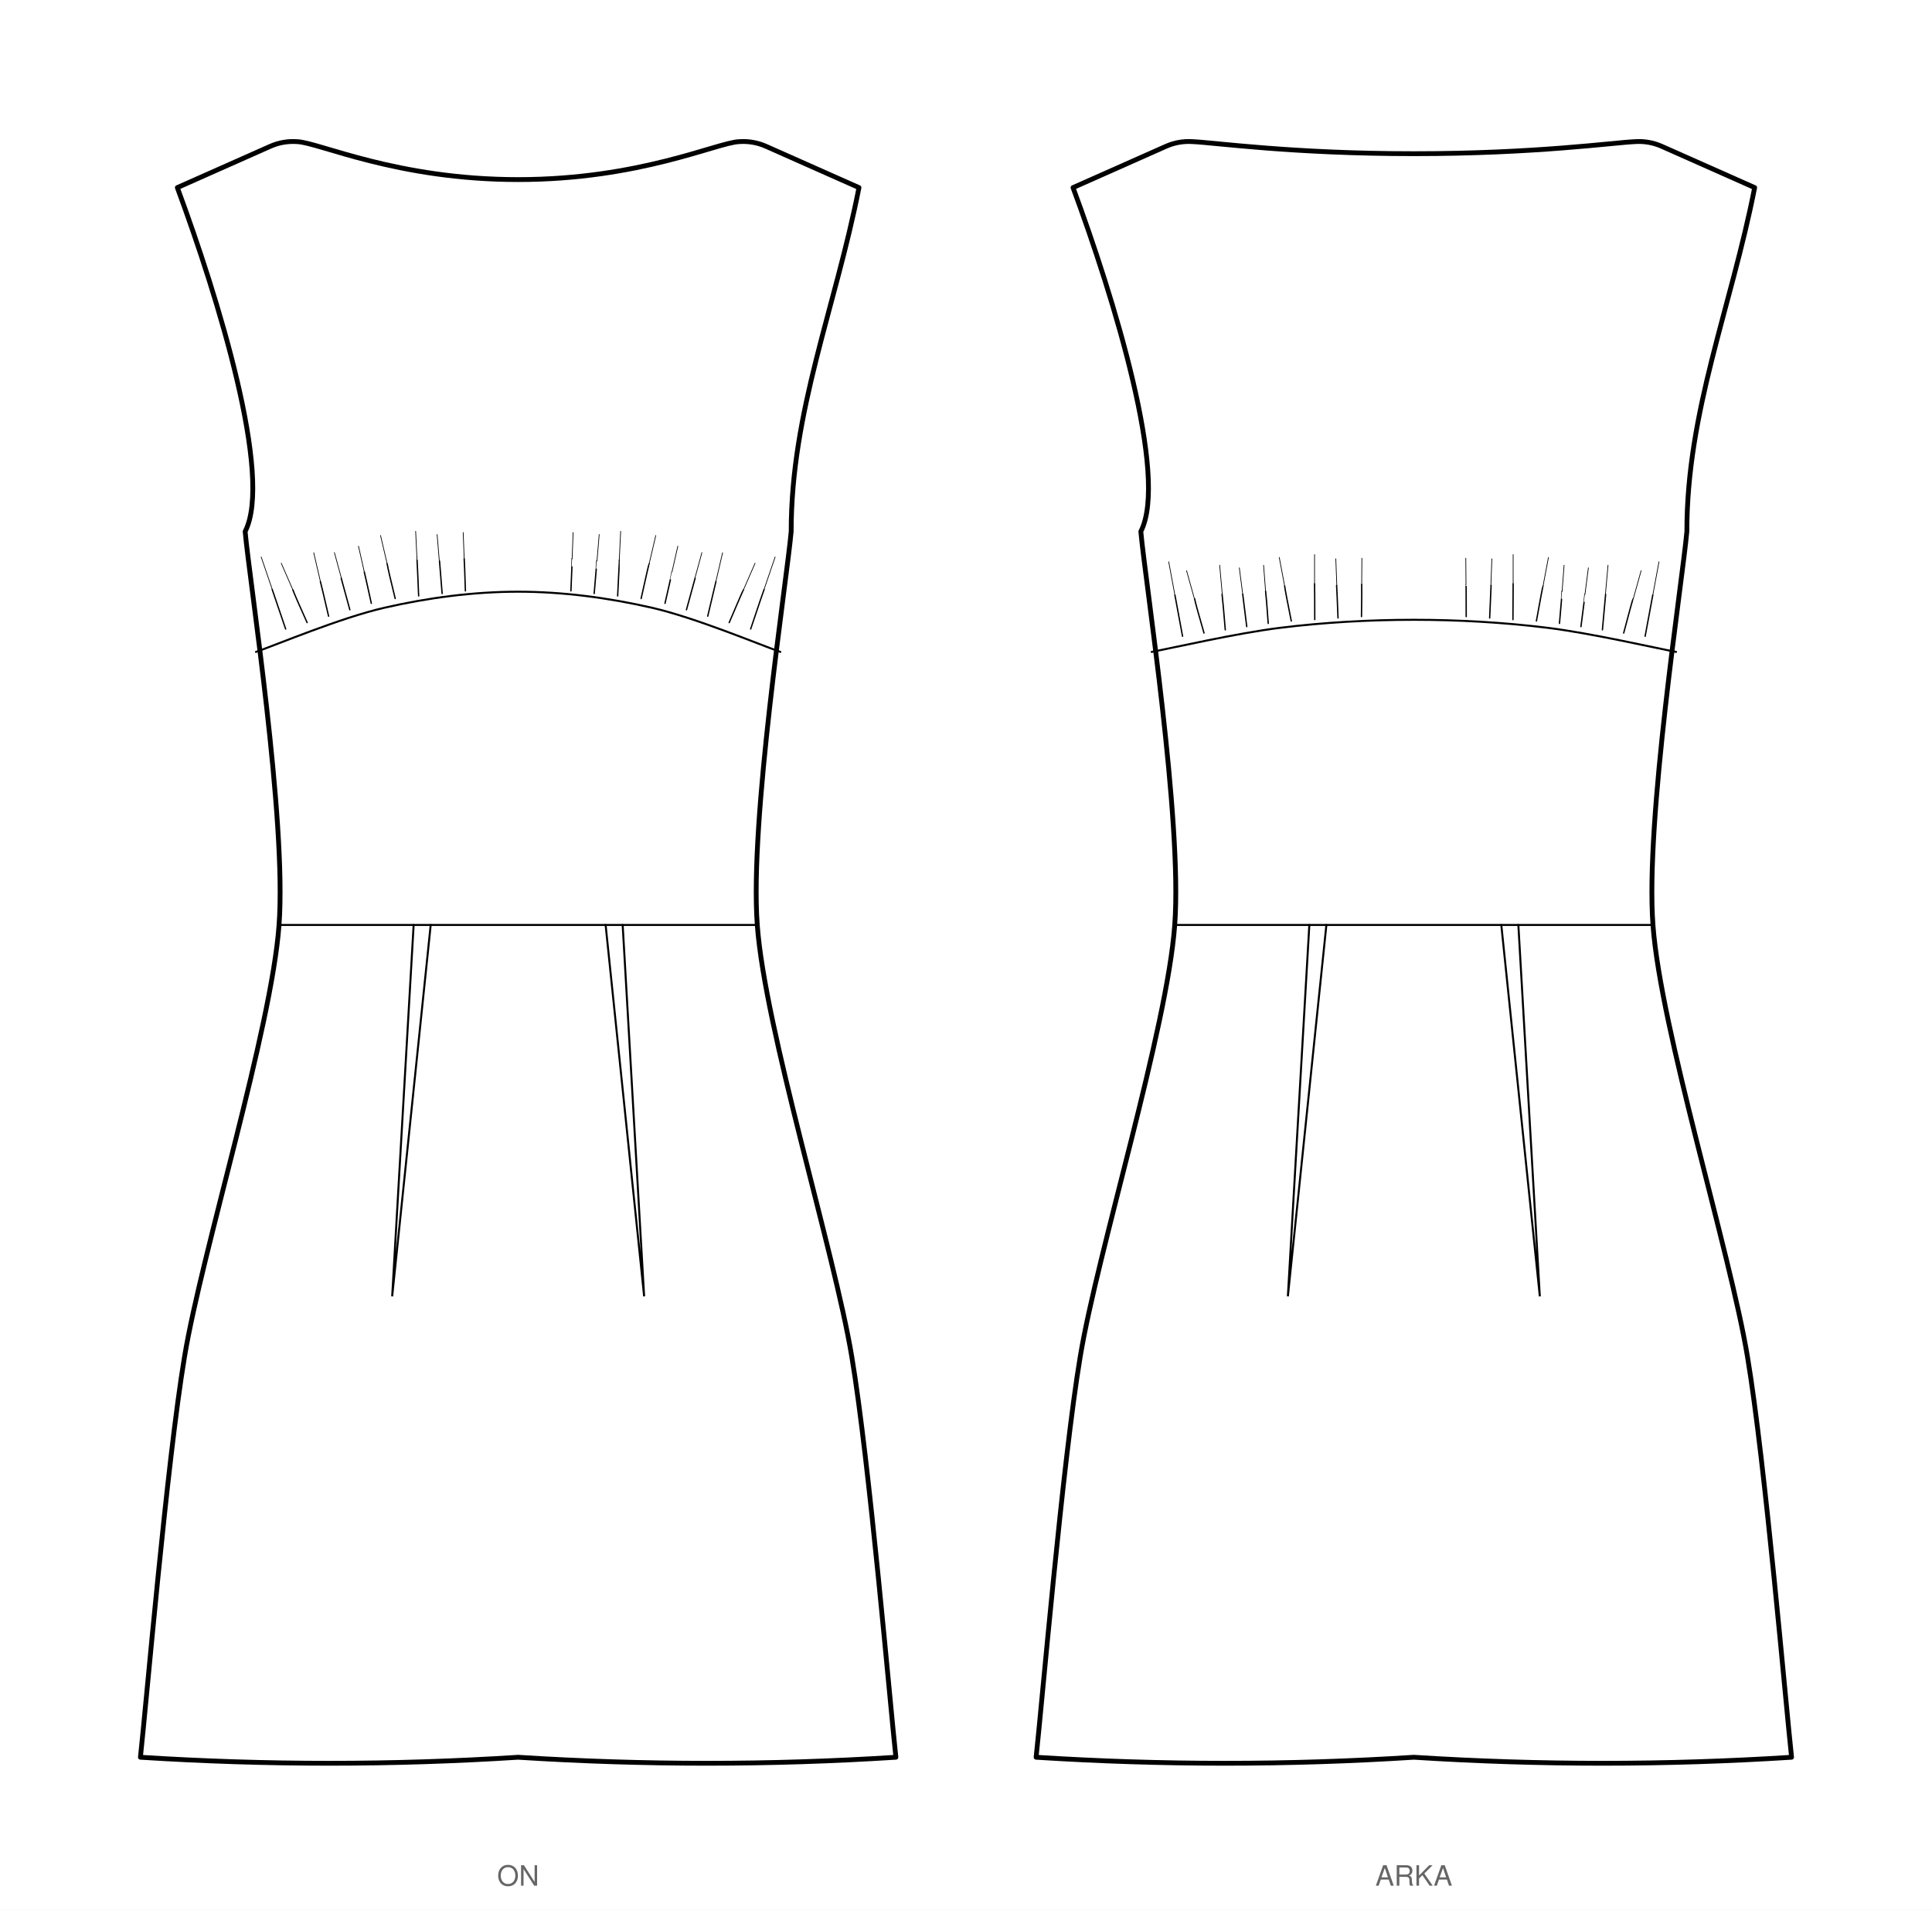
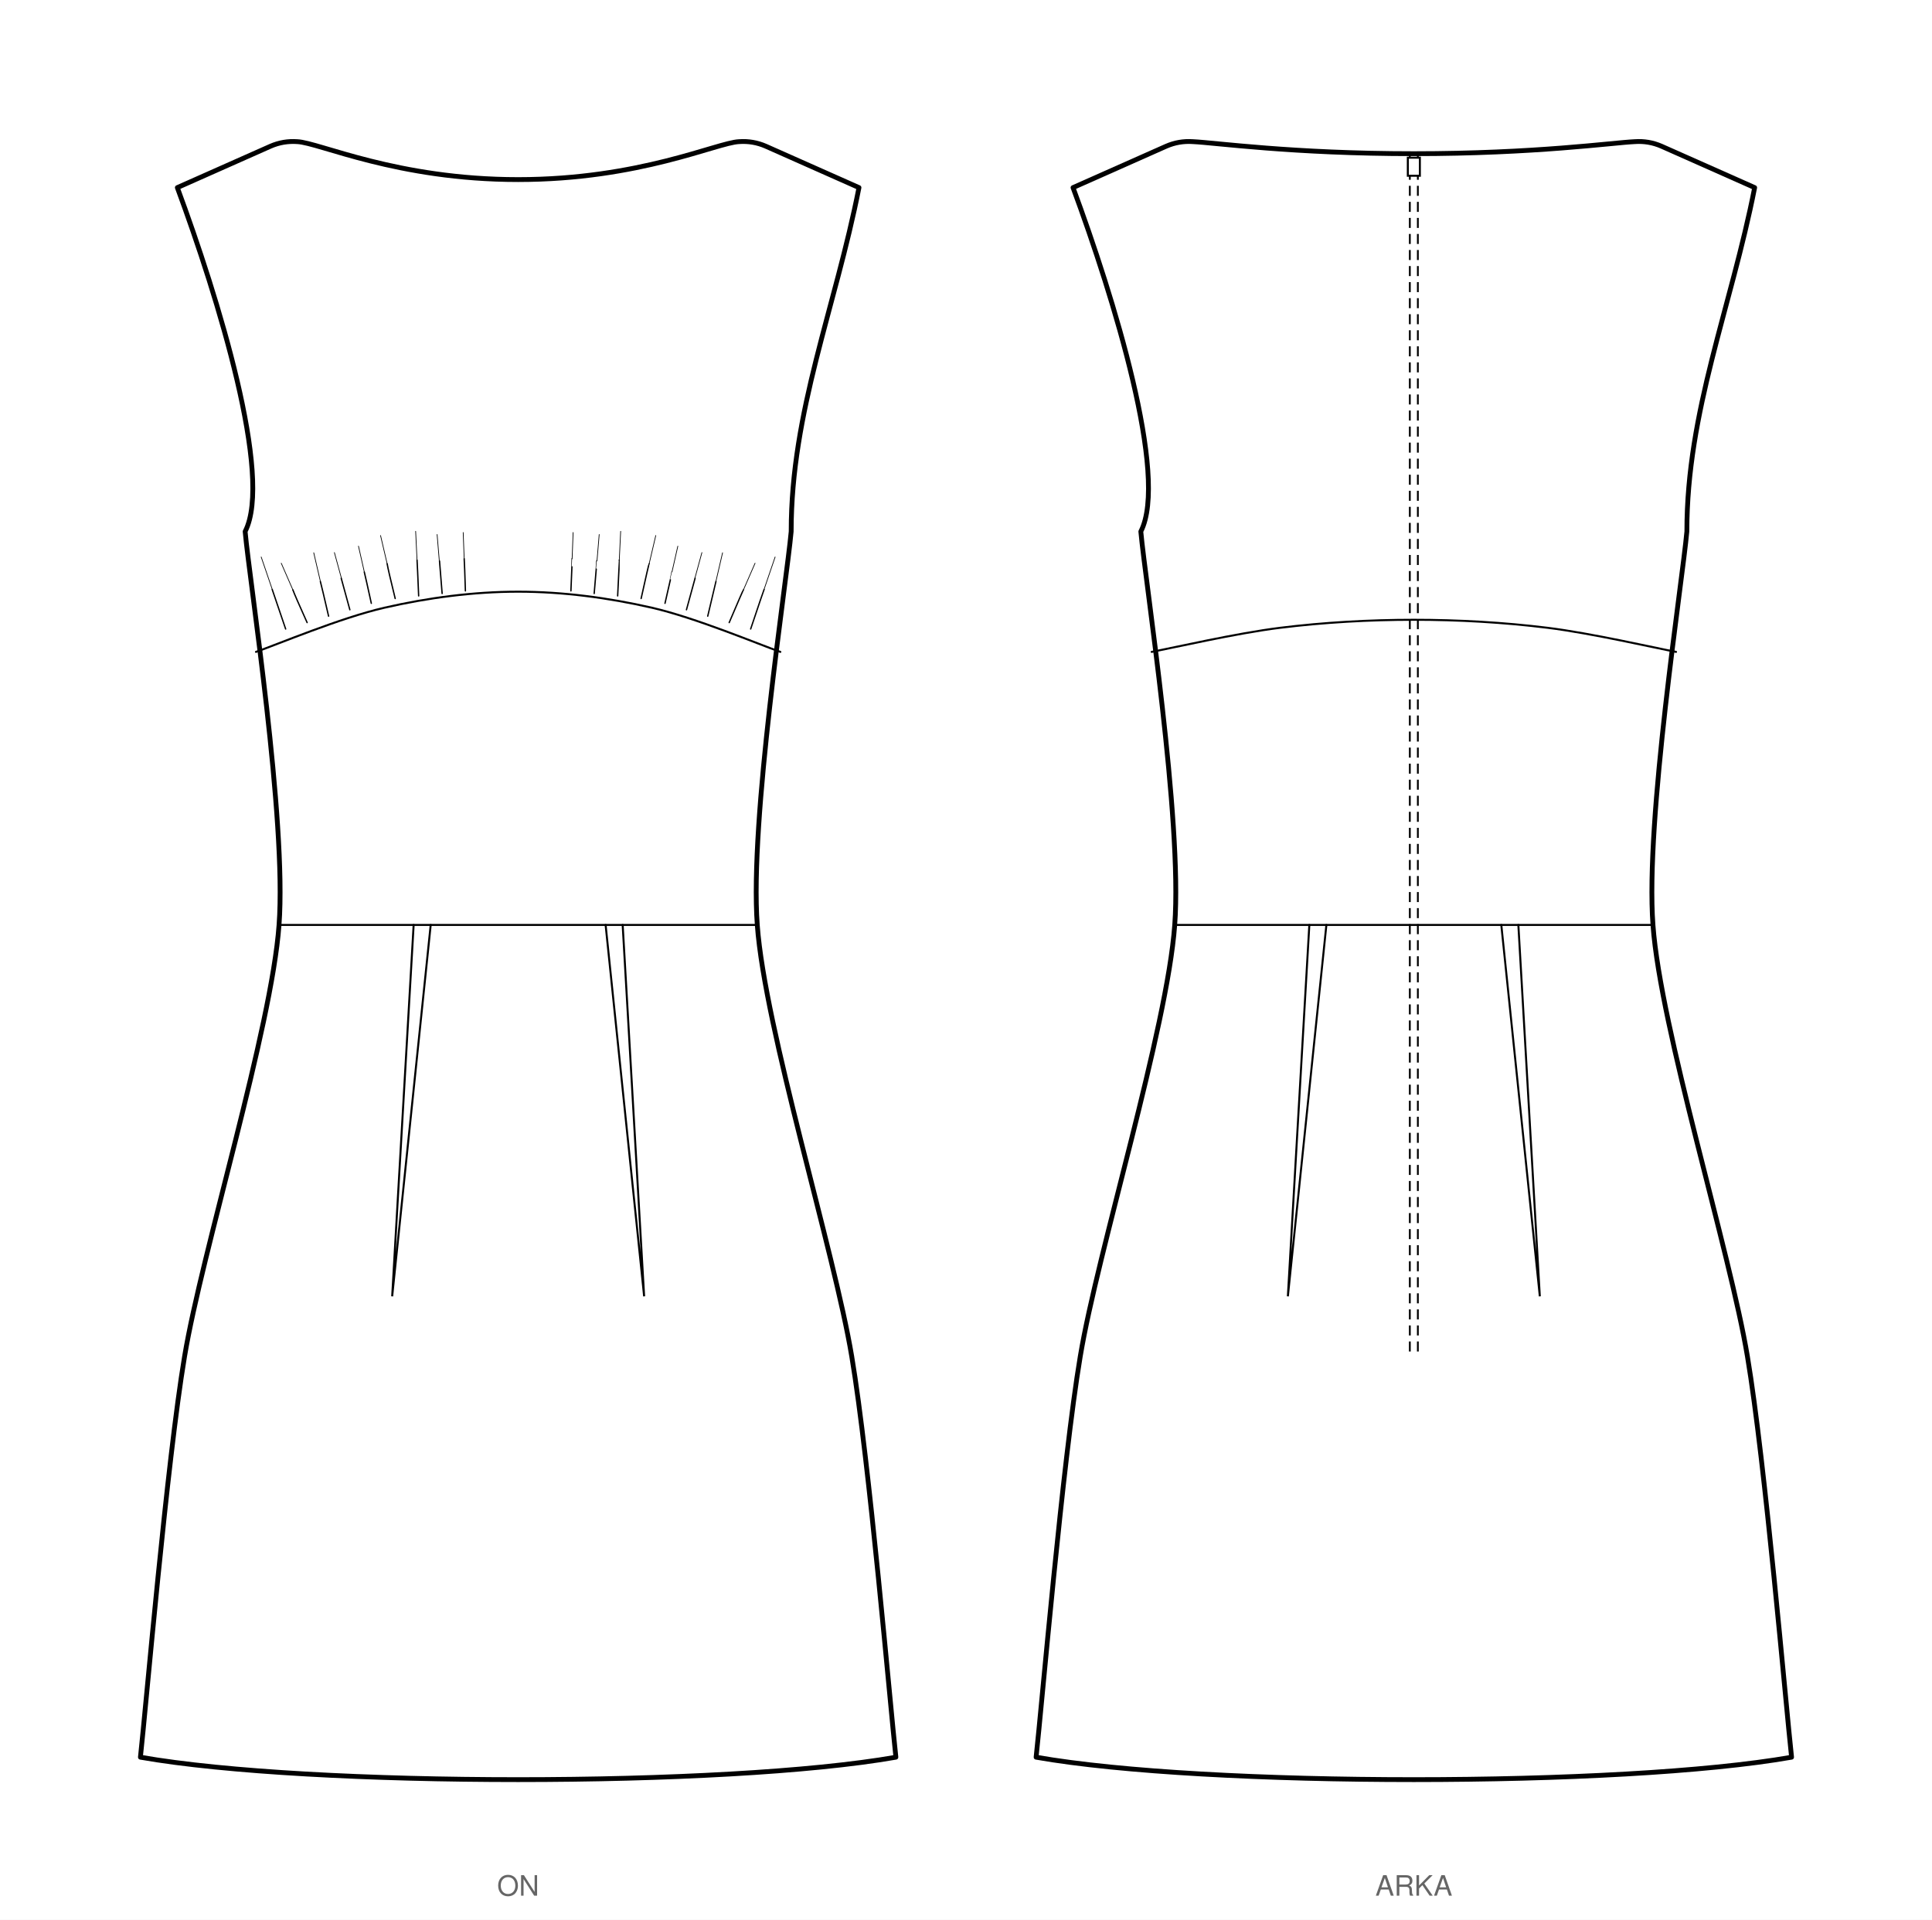
- <svg xmlns="http://www.w3.org/2000/svg" viewBox="0 0 963.1 951.8" width="963.1mm" height="951.8mm" data-siluet="v1" data-kaynak="d7e45930ff2f2da60fb6733eaa86b7898bbb40680ee863c799f214f71c164c81">
-   <rect width="963.1" height="951.8" fill="#fff" />
+ <svg xmlns="http://www.w3.org/2000/svg" viewBox="0 0 963.1 956.8" width="963.1mm" height="956.8mm" data-siluet="v1" data-kaynak="d7e45930ff2f2da60fb6733eaa86b7898bbb40680ee863c799f214f71c164c81">
+   <rect width="963.1" height="956.8" fill="#fff" />
  <g transform="translate(258.3 46.6)" data-gorunum="on">
-     <path d="M 0.0 42.9 C 60.5 42.9 99.1 24.5 110.1 24.0 Q 117.1 23.5 123.5 26.3 L 169.9 46.9 C 158.1 106.9 136.1 158.3 136.1 218.3 C 133.9 243.1 115.3 362.3 119.2 414.4 C 123.0 466.5 157.6 577.0 166.3 629.5 C 175.1 682.0 185.5 803.9 188.3 829.2 Q 94.1 835.2 0.0 829.2 Q -94.1 835.2 -188.3 829.2 C -185.5 803.9 -175.1 682.0 -166.3 629.5 C -157.6 577.0 -123.0 466.5 -119.2 414.4 C -115.3 362.3 -133.9 243.1 -136.1 218.3 C -122.1 190.9 -149.6 101.7 -169.9 46.9 L -123.5 26.3 Q -117.1 23.5 -110.1 24.0 C -99.1 24.5 -60.5 42.9 0.0 42.9 Z" fill="#fff" stroke="#000" stroke-width="2.4" stroke-linejoin="round" />
+     <path d="M 0.0 42.9 C 60.5 42.9 99.1 24.5 110.1 24.0 Q 117.1 23.5 123.5 26.3 L 169.9 46.9 C 158.1 106.9 136.1 158.3 136.1 218.3 C 133.9 243.1 115.3 362.3 119.2 414.4 C 123.0 466.5 157.6 577.0 166.3 629.5 C 175.1 682.0 185.5 803.9 188.3 829.2 C 103.6 844.1 -103.6 844.1 -188.3 829.2 C -185.5 803.9 -175.1 682.0 -166.3 629.5 C -157.6 577.0 -123.0 466.5 -119.2 414.4 C -115.3 362.3 -133.9 243.1 -136.1 218.3 C -122.1 190.9 -149.6 101.7 -169.9 46.9 L -123.5 26.3 Q -117.1 23.5 -110.1 24.0 C -99.1 24.5 -60.5 42.9 0.0 42.9 Z" fill="#fff" stroke="#000" stroke-width="2.4" stroke-linejoin="round" />
    <path d="M -130.7 278.3 C -120.1 274.6 -88.5 261.3 -66.7 256.3 C -44.9 251.3 -22.2 248.3 0.0 248.3 C 22.2 248.3 44.9 251.3 66.7 256.3 C 88.5 261.3 120.1 274.6 130.7 278.3" fill="none" stroke="#000" stroke-width="1" stroke-linecap="round" />
    <path d="M -119.2 414.4 L 119.2 414.4" fill="none" stroke="#000" stroke-width="1" stroke-linecap="round" />
    <path d="M 26.3 247.9 q 0.7 -16.0 0.6 -16.0" fill="none" stroke="#000" stroke-width="0.675" stroke-linecap="round" />
    <path d="M 26.9 231.9 l 0.5 -13.1" fill="none" stroke="#000" stroke-width="0.36" stroke-linecap="round" />
    <path d="M 37.9 249.2 q 1.4 -16.2 1.3 -16.2" fill="none" stroke="#000" stroke-width="0.675" stroke-linecap="round" />
    <path d="M 39.3 233.0 l 1.1 -13.2" fill="none" stroke="#000" stroke-width="0.36" stroke-linecap="round" />
    <path d="M 49.6 250.4 q 0.9 -17.7 0.8 -17.8" fill="none" stroke="#000" stroke-width="0.675" stroke-linecap="round" />
    <path d="M 50.4 232.7 l 0.7 -14.5" fill="none" stroke="#000" stroke-width="0.36" stroke-linecap="round" />
    <path d="M 61.3 251.7 q 3.8 -17.2 4.0 -17.3" fill="none" stroke="#000" stroke-width="0.675" stroke-linecap="round" />
    <path d="M 65.3 234.4 l 3.3 -14.1" fill="none" stroke="#000" stroke-width="0.36" stroke-linecap="round" />
    <path d="M 73.2 254.1 q 3.6 -15.6 3.5 -15.6" fill="none" stroke="#000" stroke-width="0.675" stroke-linecap="round" />
    <path d="M 76.7 238.4 l 2.9 -12.8" fill="none" stroke="#000" stroke-width="0.36" stroke-linecap="round" />
    <path d="M 83.9 257.3 q 4.3 -15.7 4.3 -15.7" fill="none" stroke="#000" stroke-width="0.675" stroke-linecap="round" />
    <path d="M 88.1 241.6 l 3.5 -12.8" fill="none" stroke="#000" stroke-width="0.36" stroke-linecap="round" />
    <path d="M 94.5 260.5 q 4.1 -17.2 4.1 -17.3" fill="none" stroke="#000" stroke-width="0.675" stroke-linecap="round" />
    <path d="M 98.6 243.1 l 3.3 -14.2" fill="none" stroke="#000" stroke-width="0.36" stroke-linecap="round" />
    <path d="M 105.2 263.7 q 6.9 -16.2 7.1 -16.3" fill="none" stroke="#000" stroke-width="0.675" stroke-linecap="round" />
    <path d="M 112.3 247.4 l 5.8 -13.3" fill="none" stroke="#000" stroke-width="0.36" stroke-linecap="round" />
    <path d="M 115.9 266.9 q 6.5 -19.4 6.7 -19.7" fill="none" stroke="#000" stroke-width="0.675" stroke-linecap="round" />
    <path d="M 122.6 247.1 l 5.5 -16.1" fill="none" stroke="#000" stroke-width="0.36" stroke-linecap="round" />
    <path d="M -26.3 247.9 q -0.4 -13.1 -0.6 -16.0" fill="none" stroke="#000" stroke-width="0.675" stroke-linecap="round" />
    <path d="M -26.9 231.9 l -0.5 -13.1" fill="none" stroke="#000" stroke-width="0.36" stroke-linecap="round" />
    <path d="M -37.9 249.2 q -1.1 -13.2 -1.3 -16.2" fill="none" stroke="#000" stroke-width="0.675" stroke-linecap="round" />
    <path d="M -39.3 233.0 l -1.1 -13.2" fill="none" stroke="#000" stroke-width="0.36" stroke-linecap="round" />
    <path d="M -49.6 250.4 q -0.6 -14.7 -0.8 -17.8" fill="none" stroke="#000" stroke-width="0.675" stroke-linecap="round" />
    <path d="M -50.4 232.7 l -0.7 -14.5" fill="none" stroke="#000" stroke-width="0.36" stroke-linecap="round" />
    <path d="M -61.3 251.7 q -3.5 -14.2 -4.0 -17.3" fill="none" stroke="#000" stroke-width="0.675" stroke-linecap="round" />
    <path d="M -65.3 234.4 l -3.3 -14.1" fill="none" stroke="#000" stroke-width="0.36" stroke-linecap="round" />
    <path d="M -73.2 254.1 q -2.8 -12.8 -3.5 -15.6" fill="none" stroke="#000" stroke-width="0.675" stroke-linecap="round" />
    <path d="M -76.7 238.4 l -2.9 -12.8" fill="none" stroke="#000" stroke-width="0.36" stroke-linecap="round" />
    <path d="M -83.9 257.3 q -3.5 -12.8 -4.3 -15.7" fill="none" stroke="#000" stroke-width="0.675" stroke-linecap="round" />
    <path d="M -88.1 241.6 l -3.5 -12.8" fill="none" stroke="#000" stroke-width="0.36" stroke-linecap="round" />
    <path d="M -94.5 260.5 q -3.3 -14.3 -4.1 -17.3" fill="none" stroke="#000" stroke-width="0.675" stroke-linecap="round" />
    <path d="M -98.6 243.1 l -3.3 -14.2" fill="none" stroke="#000" stroke-width="0.36" stroke-linecap="round" />
    <path d="M -105.2 263.7 q -6.0 -13.3 -7.1 -16.3" fill="none" stroke="#000" stroke-width="0.675" stroke-linecap="round" />
    <path d="M -112.3 247.4 l -5.8 -13.3" fill="none" stroke="#000" stroke-width="0.36" stroke-linecap="round" />
    <path d="M -115.9 266.9 q -5.6 -16.5 -6.7 -19.7" fill="none" stroke="#000" stroke-width="0.675" stroke-linecap="round" />
    <path d="M -122.6 247.1 l -5.5 -16.1" fill="none" stroke="#000" stroke-width="0.36" stroke-linecap="round" />
    <path d="M 43.6 414.4 L 62.8 599.5 L 52.1 414.4" fill="none" stroke="#000" stroke-width="1" stroke-linecap="round" />
    <path d="M -43.6 414.4 L -62.8 599.5 L -52.1 414.4" fill="none" stroke="#000" stroke-width="1" stroke-linecap="round" />
  </g>
-   <text x="258.3" y="939.8" font-family="Helvetica, Arial, sans-serif" font-size="14" text-anchor="middle" fill="#666">ON</text>
+   <text x="258.3" y="944.8" font-family="Helvetica, Arial, sans-serif" font-size="14" text-anchor="middle" fill="#666">ON</text>
  <g transform="translate(704.8 46.6)" data-gorunum="arka">
-     <path d="M 0.0 30.0 C 60.5 30.0 99.1 24.5 110.1 24.0 Q 117.1 23.5 123.5 26.3 L 169.9 46.9 C 158.1 106.9 136.1 158.3 136.1 218.3 C 133.9 243.1 115.3 362.3 119.2 414.4 C 123.0 466.5 157.6 577.0 166.3 629.5 C 175.1 682.0 185.5 803.9 188.3 829.2 Q 94.1 835.2 0.0 829.2 Q -94.1 835.2 -188.3 829.2 C -185.5 803.9 -175.1 682.0 -166.3 629.5 C -157.6 577.0 -123.0 466.5 -119.2 414.4 C -115.3 362.3 -133.9 243.1 -136.1 218.3 C -122.1 190.9 -149.6 101.7 -169.9 46.9 L -123.5 26.3 Q -117.1 23.5 -110.1 24.0 C -99.1 24.5 -60.5 30.0 0.0 30.0 Z" fill="#fff" stroke="#000" stroke-width="2.4" stroke-linejoin="round" />
+     <path d="M 0.0 30.0 C 60.5 30.0 99.1 24.5 110.1 24.0 Q 117.1 23.5 123.5 26.3 L 169.9 46.9 C 158.1 106.9 136.1 158.3 136.1 218.3 C 133.9 243.1 115.3 362.3 119.2 414.4 C 123.0 466.5 157.6 577.0 166.3 629.5 C 175.1 682.0 185.5 803.9 188.3 829.2 C 103.6 844.1 -103.6 844.1 -188.3 829.2 C -185.5 803.9 -175.1 682.0 -166.3 629.5 C -157.6 577.0 -123.0 466.5 -119.2 414.4 C -115.3 362.3 -133.9 243.1 -136.1 218.3 C -122.1 190.9 -149.6 101.7 -169.9 46.9 L -123.5 26.3 Q -117.1 23.5 -110.1 24.0 C -99.1 24.5 -60.5 30.0 0.0 30.0 Z" fill="#fff" stroke="#000" stroke-width="2.4" stroke-linejoin="round" />
    <path d="M -119.2 414.4 L 119.2 414.4" fill="none" stroke="#000" stroke-width="1" stroke-linecap="round" />
    <path d="M -130.7 278.3 C -120.1 276.3 -88.5 269.0 -66.7 266.3 C -44.9 263.6 -22.2 262.3 0.0 262.3 C 22.2 262.3 44.9 263.6 66.7 266.3 C 88.5 269.0 120.1 276.3 130.7 278.3" fill="none" stroke="#000" stroke-width="1" stroke-linecap="round" />
    <path d="M 43.6 414.4 L 62.8 599.5 L 52.1 414.4" fill="none" stroke="#000" stroke-width="1" stroke-linecap="round" />
    <path d="M -43.6 414.4 L -62.8 599.5 L -52.1 414.4" fill="none" stroke="#000" stroke-width="1" stroke-linecap="round" />
-     <path d="M 26.1 260.7 q 0.0 -16.1 -0.1 -16.0" fill="none" stroke="#000" stroke-width="0.675" stroke-linecap="round" />
-     <path d="M 26.0 244.7 l -0.1 -13.1" fill="none" stroke="#000" stroke-width="0.36" stroke-linecap="round" />
-     <path d="M 37.8 261.4 q 0.7 -16.2 0.7 -16.2" fill="none" stroke="#000" stroke-width="0.675" stroke-linecap="round" />
-     <path d="M 38.4 245.2 l 0.5 -13.3" fill="none" stroke="#000" stroke-width="0.36" stroke-linecap="round" />
-     <path d="M 49.4 262.2 q 0.1 -17.7 0.1 -17.8" fill="none" stroke="#000" stroke-width="0.675" stroke-linecap="round" />
-     <path d="M 49.5 244.4 l 0.0 -14.6" fill="none" stroke="#000" stroke-width="0.36" stroke-linecap="round" />
-     <path d="M 61.1 262.9 q 3.1 -17.3 3.3 -17.4" fill="none" stroke="#000" stroke-width="0.675" stroke-linecap="round" />
-     <path d="M 64.4 245.5 l 2.7 -14.3" fill="none" stroke="#000" stroke-width="0.36" stroke-linecap="round" />
-     <path d="M 72.6 264.1 q 1.4 -16.0 1.3 -16.0" fill="none" stroke="#000" stroke-width="0.675" stroke-linecap="round" />
-     <path d="M 73.9 248.2 l 1.0 -13.1" fill="none" stroke="#000" stroke-width="0.36" stroke-linecap="round" />
-     <path d="M 83.3 265.7 q 2.1 -16.1 2.0 -16.1" fill="none" stroke="#000" stroke-width="0.675" stroke-linecap="round" />
-     <path d="M 85.3 249.6 l 1.7 -13.2" fill="none" stroke="#000" stroke-width="0.36" stroke-linecap="round" />
-     <path d="M 94.0 267.3 q 1.6 -17.6 1.6 -17.7" fill="none" stroke="#000" stroke-width="0.675" stroke-linecap="round" />
-     <path d="M 95.5 249.6 l 1.3 -14.5" fill="none" stroke="#000" stroke-width="0.36" stroke-linecap="round" />
-     <path d="M 104.6 268.9 q 4.5 -17.0 4.7 -17.1" fill="none" stroke="#000" stroke-width="0.675" stroke-linecap="round" />
-     <path d="M 109.4 251.8 l 3.9 -14.0" fill="none" stroke="#000" stroke-width="0.36" stroke-linecap="round" />
-     <path d="M 115.3 270.5 q 3.7 -20.1 3.8 -20.5" fill="none" stroke="#000" stroke-width="0.675" stroke-linecap="round" />
-     <path d="M 119.1 250.1 l 3.1 -16.7" fill="none" stroke="#000" stroke-width="0.36" stroke-linecap="round" />
-     <path d="M -26.1 260.7 q 0.2 -13.1 0.1 -16.0" fill="none" stroke="#000" stroke-width="0.675" stroke-linecap="round" />
-     <path d="M -26.0 244.7 l 0.1 -13.1" fill="none" stroke="#000" stroke-width="0.36" stroke-linecap="round" />
-     <path d="M -37.8 261.4 q -0.5 -13.3 -0.7 -16.2" fill="none" stroke="#000" stroke-width="0.675" stroke-linecap="round" />
-     <path d="M -38.4 245.2 l -0.5 -13.3" fill="none" stroke="#000" stroke-width="0.36" stroke-linecap="round" />
-     <path d="M -49.4 262.2 q 0.0 -14.7 -0.1 -17.8" fill="none" stroke="#000" stroke-width="0.675" stroke-linecap="round" />
-     <path d="M -49.5 244.4 l 0.0 -14.6" fill="none" stroke="#000" stroke-width="0.36" stroke-linecap="round" />
-     <path d="M -61.1 262.9 q -2.9 -14.4 -3.3 -17.4" fill="none" stroke="#000" stroke-width="0.675" stroke-linecap="round" />
-     <path d="M -64.4 245.5 l -2.7 -14.3" fill="none" stroke="#000" stroke-width="0.36" stroke-linecap="round" />
-     <path d="M -72.6 264.1 q -0.9 -13.0 -1.3 -16.0" fill="none" stroke="#000" stroke-width="0.675" stroke-linecap="round" />
-     <path d="M -73.9 248.2 l -1.0 -13.1" fill="none" stroke="#000" stroke-width="0.36" stroke-linecap="round" />
-     <path d="M -83.3 265.7 q -1.6 -13.2 -2.0 -16.1" fill="none" stroke="#000" stroke-width="0.675" stroke-linecap="round" />
-     <path d="M -85.3 249.6 l -1.7 -13.2" fill="none" stroke="#000" stroke-width="0.36" stroke-linecap="round" />
-     <path d="M -94.0 267.3 q -1.2 -14.6 -1.6 -17.7" fill="none" stroke="#000" stroke-width="0.675" stroke-linecap="round" />
-     <path d="M -95.5 249.6 l -1.3 -14.5" fill="none" stroke="#000" stroke-width="0.36" stroke-linecap="round" />
-     <path d="M -104.6 268.9 q -4.1 -14.1 -4.7 -17.1" fill="none" stroke="#000" stroke-width="0.675" stroke-linecap="round" />
-     <path d="M -109.4 251.8 l -3.9 -14.0" fill="none" stroke="#000" stroke-width="0.36" stroke-linecap="round" />
-     <path d="M -115.3 270.5 q -3.2 -17.1 -3.8 -20.5" fill="none" stroke="#000" stroke-width="0.675" stroke-linecap="round" />
-     <path d="M -119.1 250.1 l -3.1 -16.7" fill="none" stroke="#000" stroke-width="0.36" stroke-linecap="round" />
+     <path d="M -2.0 30.0 L -2.0 629.5 M 2.0 30.0 L 2.0 629.5" fill="none" stroke="#000" stroke-width="0.9" stroke-dasharray="5,3" />
+     <rect x="-3.0" y="32.0" width="6" height="9" fill="#fff" stroke="#000" stroke-width="1" />
  </g>
-   <text x="704.8" y="939.8" font-family="Helvetica, Arial, sans-serif" font-size="14" text-anchor="middle" fill="#666">ARKA</text>
+   <text x="704.8" y="944.8" font-family="Helvetica, Arial, sans-serif" font-size="14" text-anchor="middle" fill="#666">ARKA</text>
</svg>
